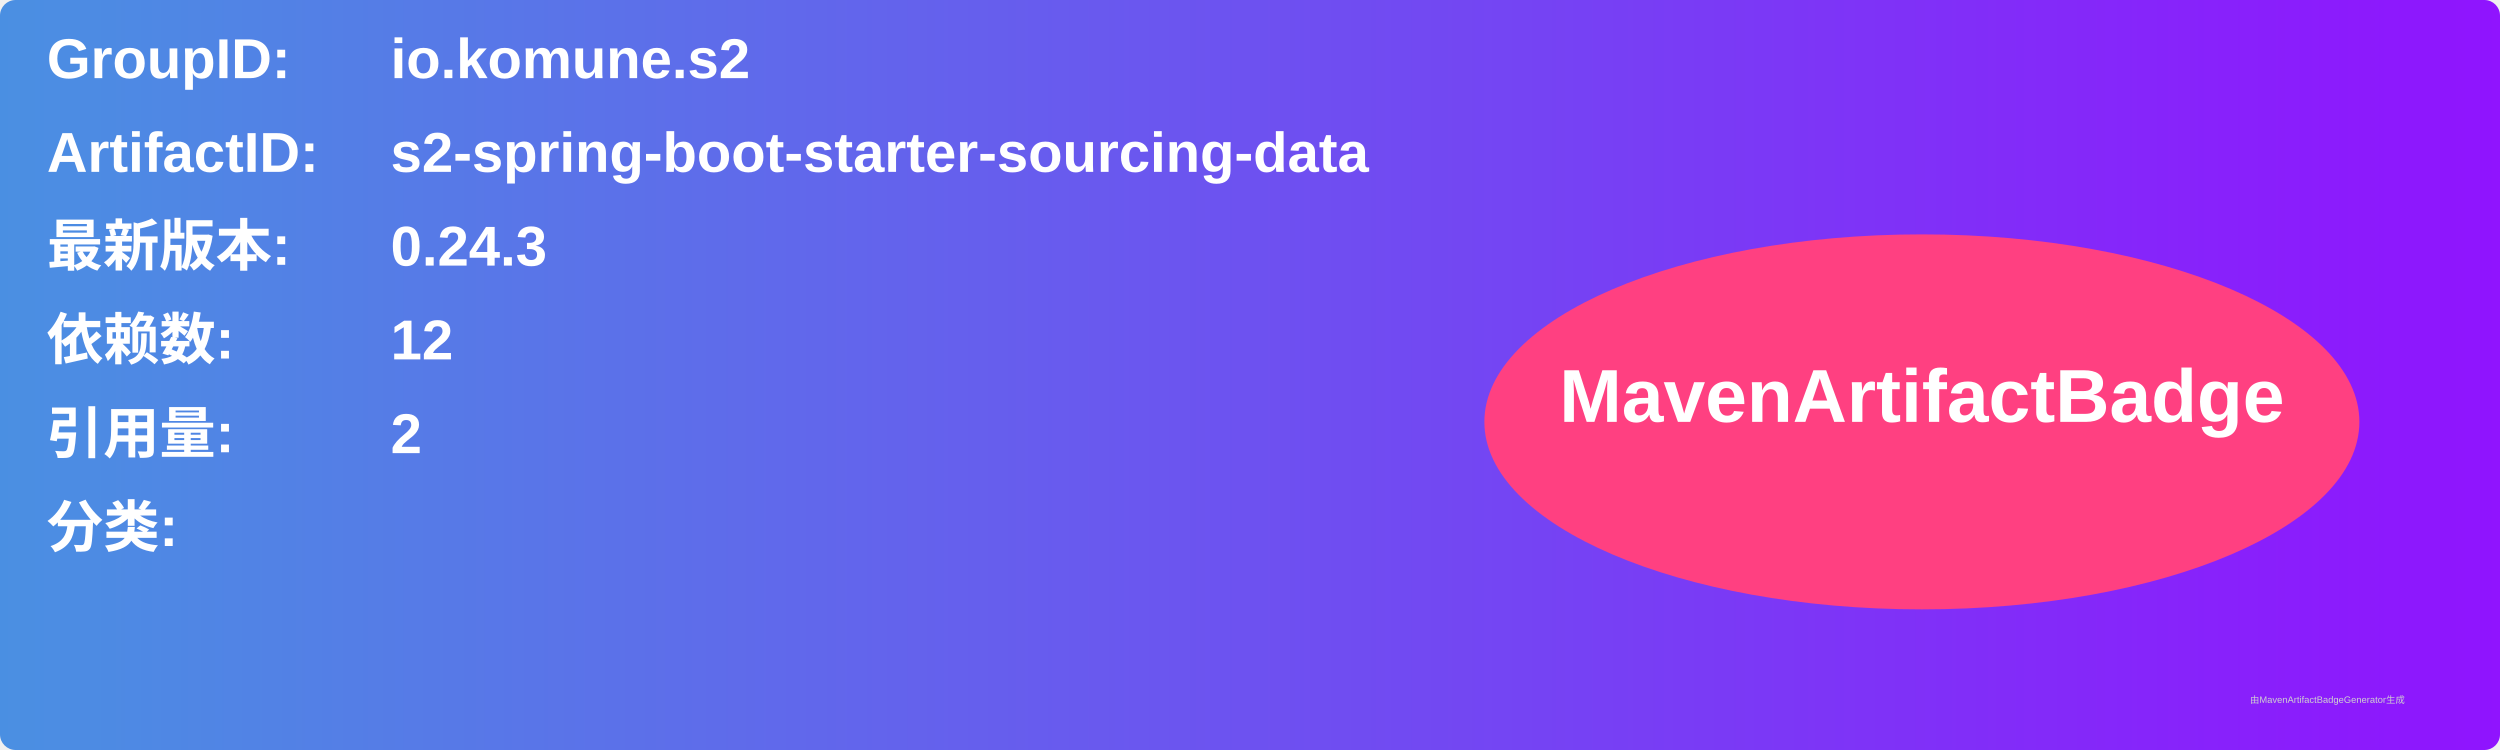
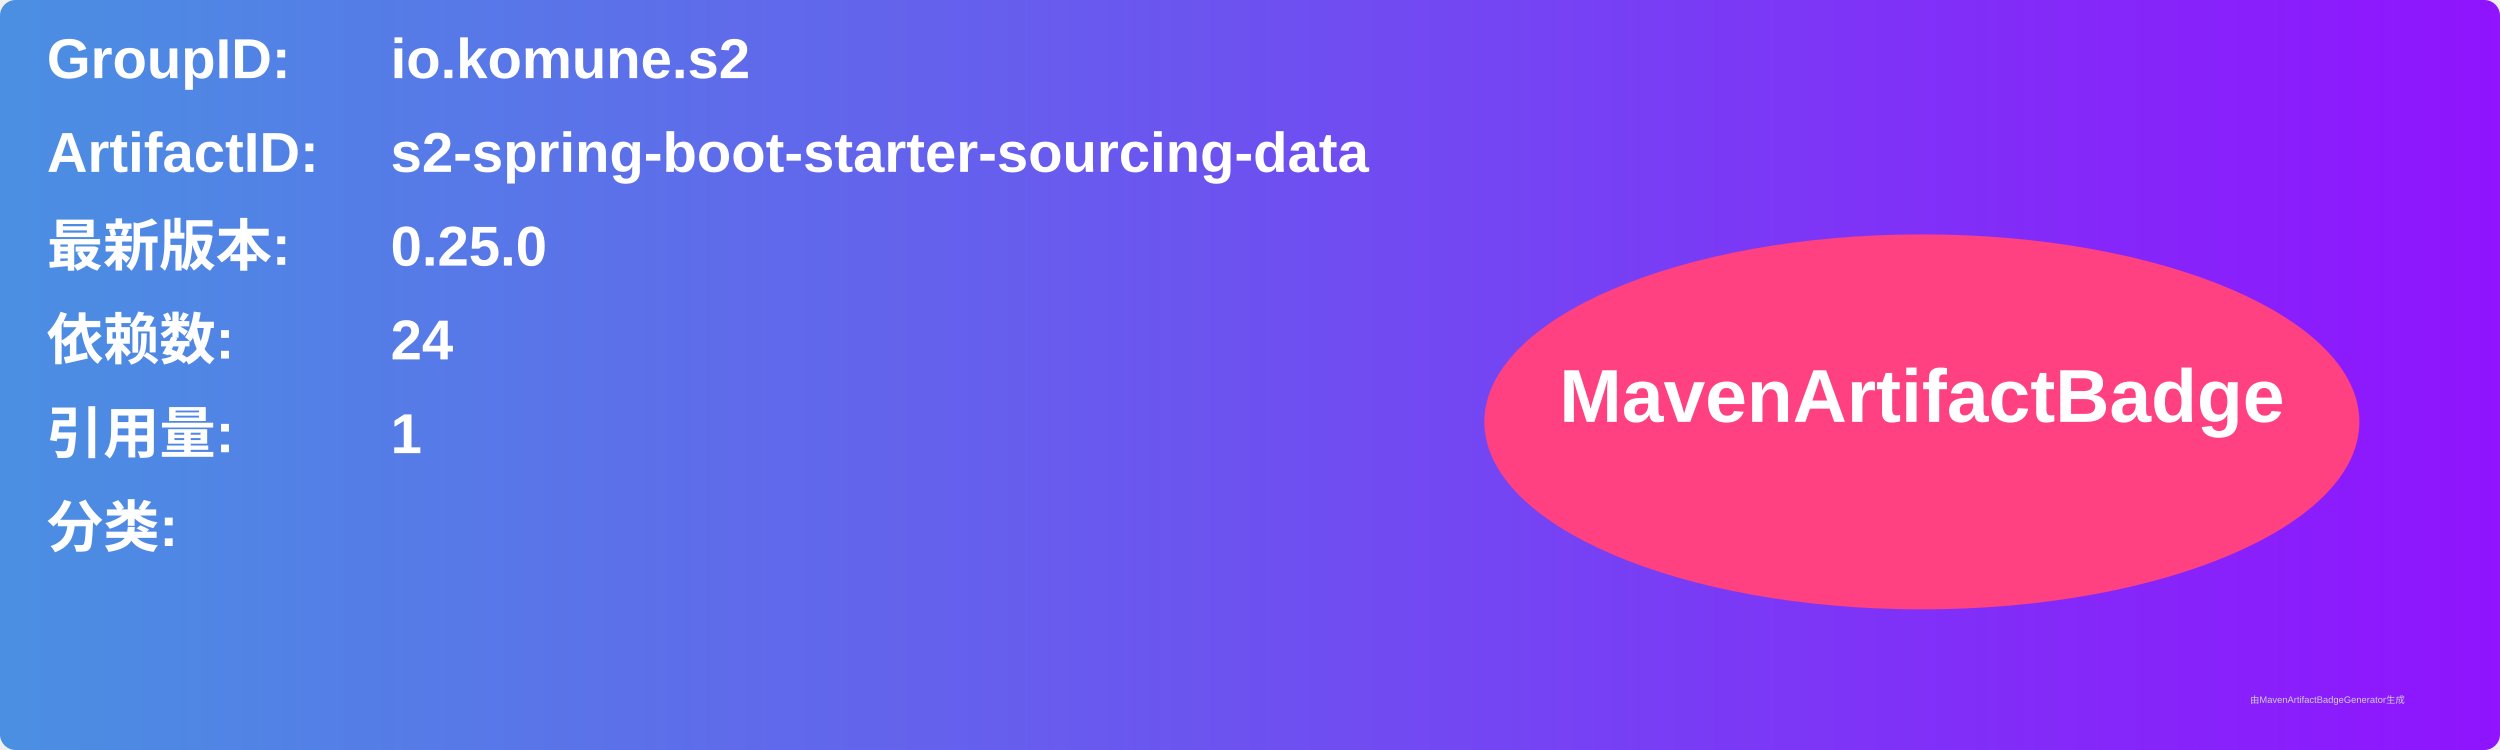
<svg xmlns="http://www.w3.org/2000/svg" width="800" height="240" viewBox="0 0 800 240">
  <linearGradient id="grad" x1="0%" y1="0%" x2="100%" y2="0%">
    <stop offset="0%" stop-color="#4a90e2" />
    <stop offset="100%" stop-color="#9013fe" />
  </linearGradient>
  <rect width="100%" height="100%" rx="5" ry="5" fill="url(#grad)" />
  <g transform="translate(15, 15)">
    <text x="0" y="10" font-family="Arial" font-size="18" fill="white" font-weight="bold" width="260">GroupID:</text>
    <text x="110" y="10" font-family="Arial" font-size="18" fill="white" font-weight="bold" width="460">io.komune.s2</text>
    <text x="0" y="40" font-family="Arial" font-size="18" fill="white" font-weight="bold" width="260">ArtifactID:</text>
    <text x="110" y="40" font-family="Arial" font-size="18" fill="white" font-weight="bold" width="460">s2-spring-boot-starter-sourcing-data</text>
    <text x="0" y="70" font-family="Arial" font-size="18" fill="white" font-weight="bold">最新版本:</text>
    <text x="110" y="70" font-family="Arial" font-size="18" fill="white" font-weight="bold">
-       <tspan font-weight="bold">0.24.3</tspan>
+       <tspan font-weight="bold">0.25.0</tspan>
    </text>
    <text x="0" y="100" font-family="Arial" font-size="18" fill="white" font-weight="bold">依赖数: </text>
    <text x="110" y="100" font-family="Arial" font-size="18" fill="white">
-       <tspan font-weight="bold">12</tspan>
+       <tspan font-weight="bold">24</tspan>
    </text>
    <text x="0" y="130" font-family="Arial" font-size="18" fill="white" font-weight="bold">引用量: </text>
    <text x="110" y="130" font-family="Arial" font-size="18" fill="white">
-       <tspan font-weight="bold">2</tspan>
+       <tspan font-weight="bold">1</tspan>
    </text>
    <text x="0" y="160" font-family="Arial" font-size="18" fill="white" font-weight="bold">分类:</text>
    <text x="10" y="190" font-family="Arial" font-size="10" fill="white">
      <tspan font-weight="bold" />
    </text>
    <ellipse cx="600" cy="120" rx="140" ry="60" fill="#ff4081" />
    <text x="600" y="120" text-anchor="middle" font-family="Arial" font-size="24" fill="white" font-weight="bold">MavenArtifactBadge</text>
  </g>
  <text x="720" y="225" font-family="Arial" font-size="3" fill="#d0d0d0">由MavenArtifactBadgeGenerator生成</text>
</svg>
